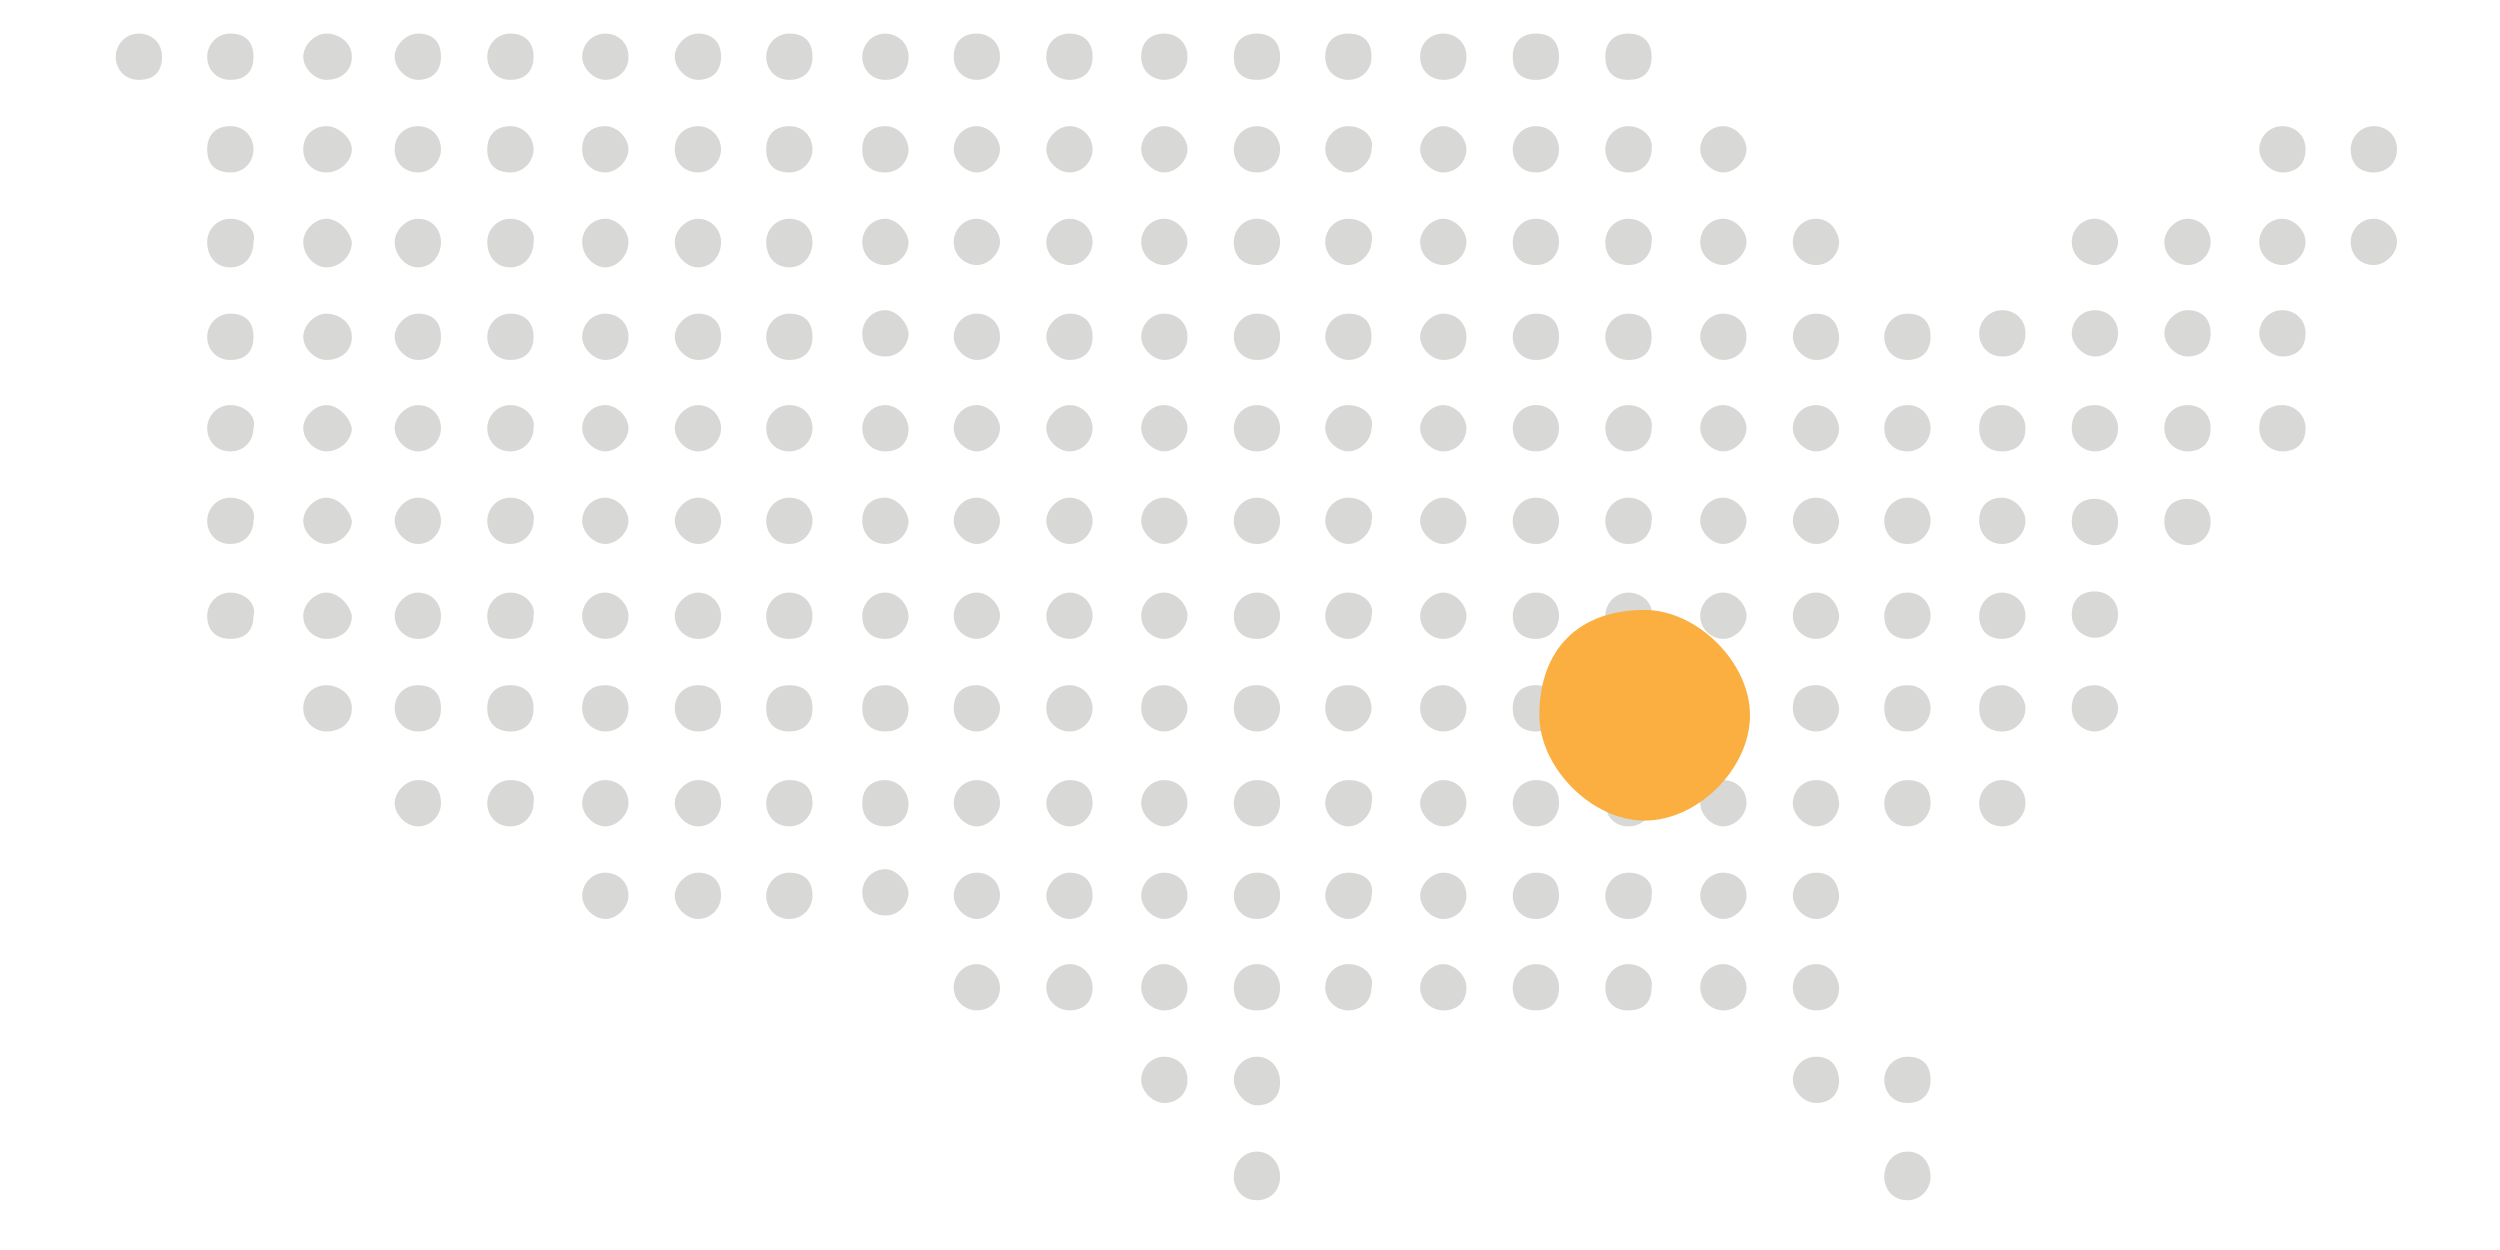
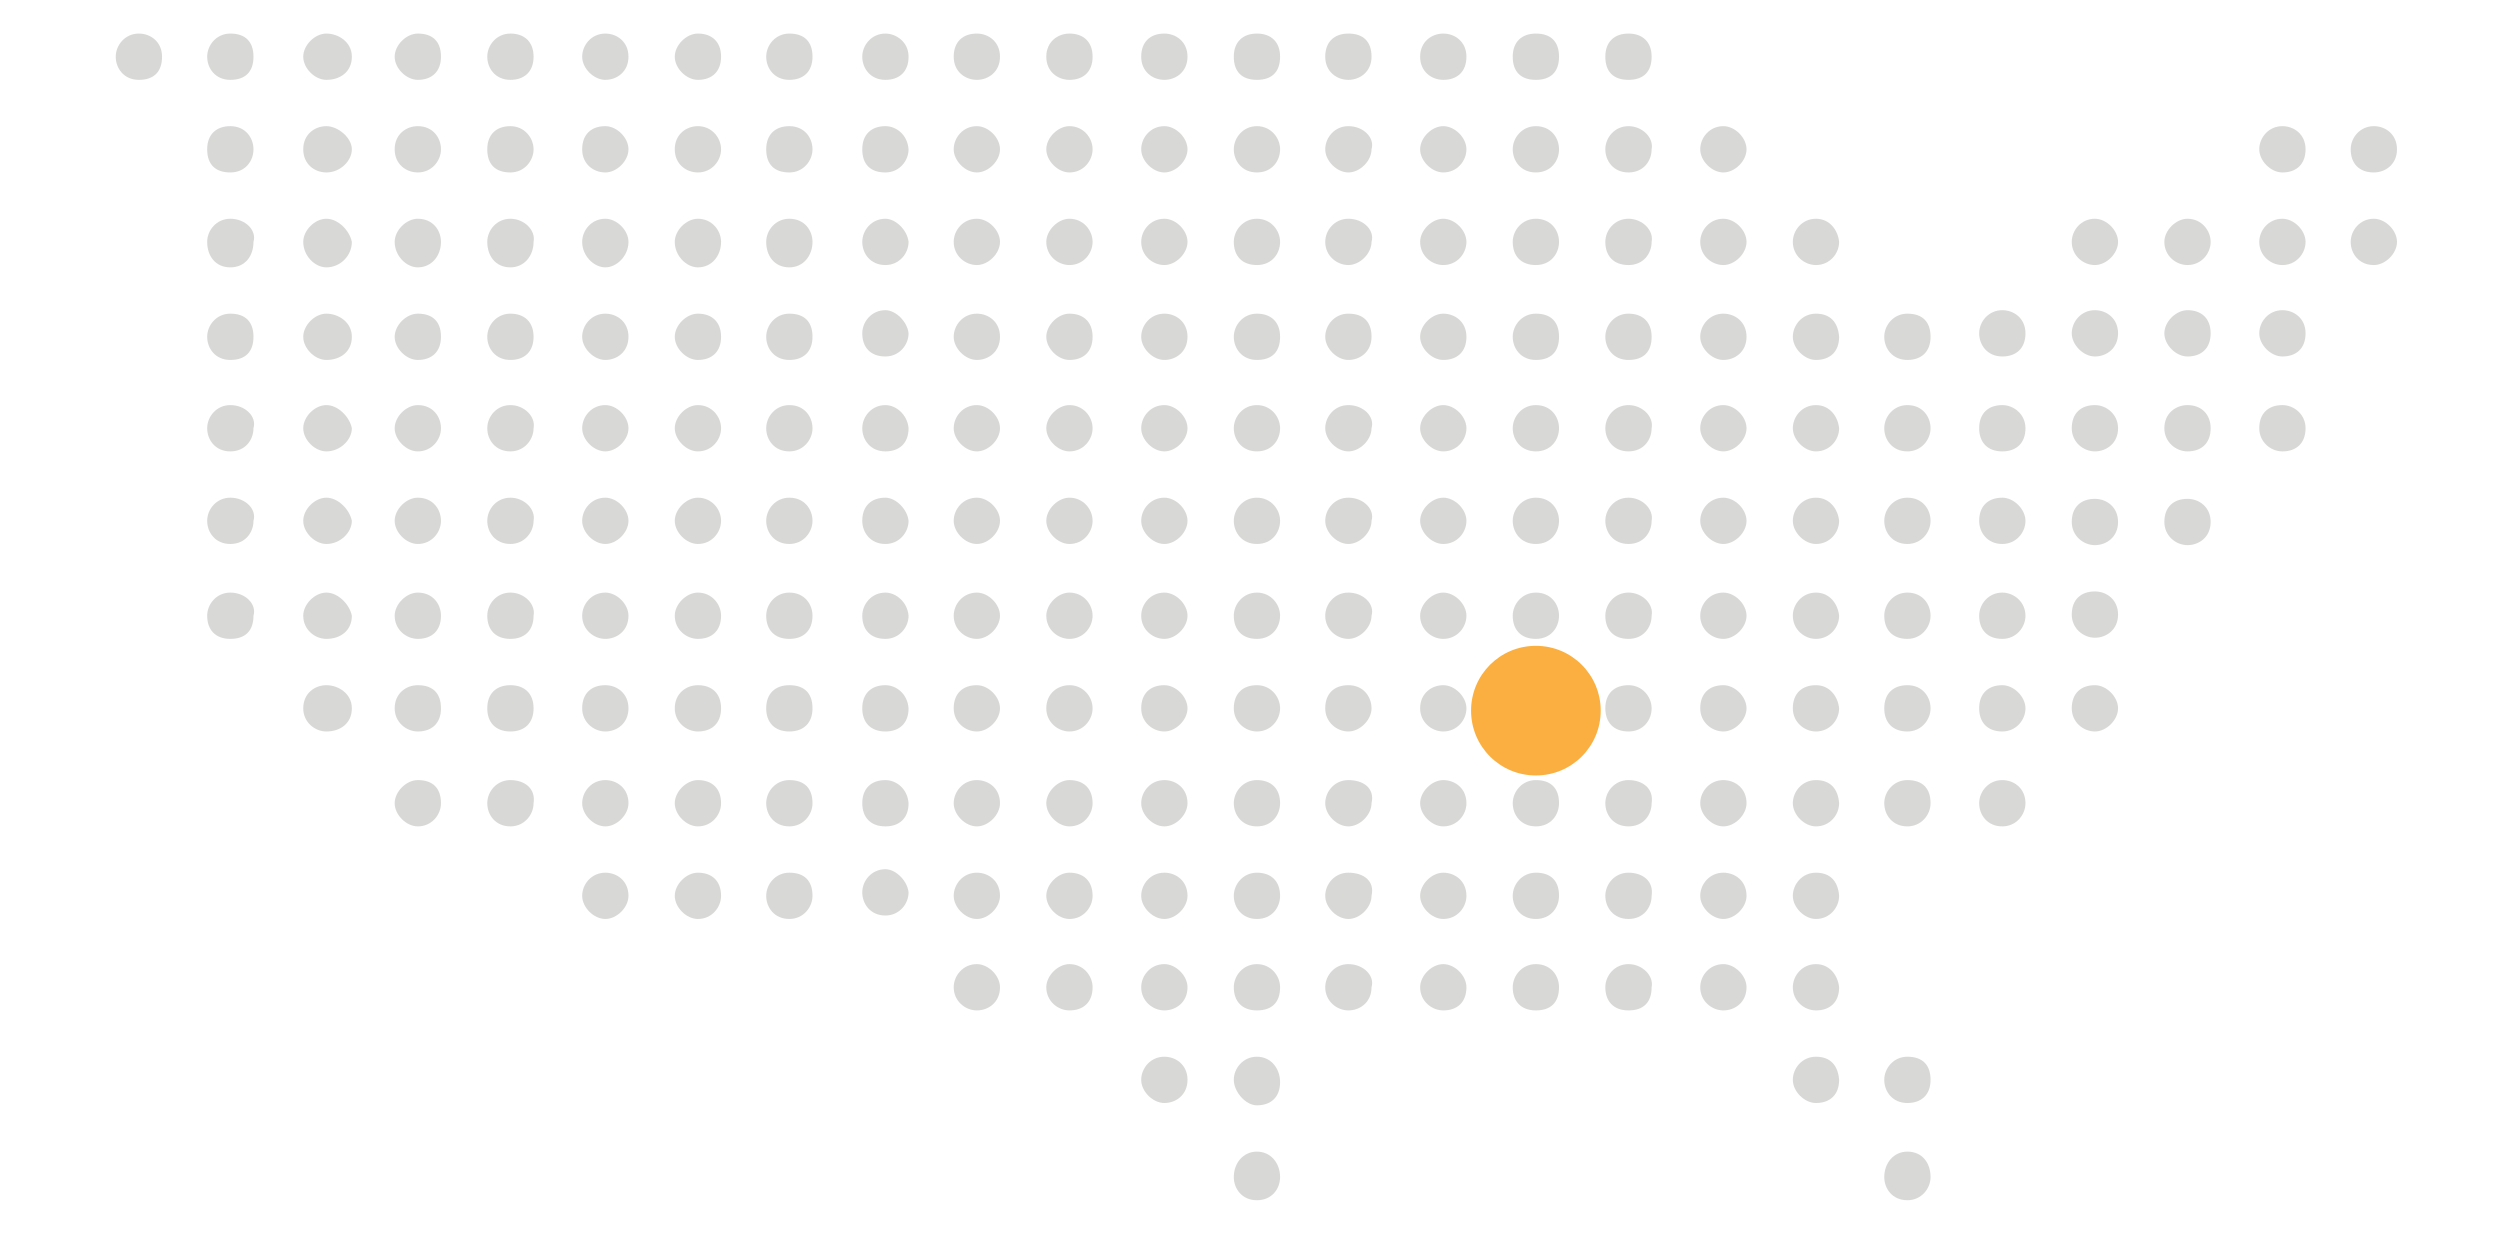
<svg xmlns="http://www.w3.org/2000/svg" version="1.1" id="Layer_1" x="0px" y="0px" viewBox="0 0 216 108" style="enable-background:new 0 0 216 108;" xml:space="preserve">
  <style type="text/css">
	.st0{fill:#D8D8D7;}
	.st1{fill:#FAAF40;}
</style>
  <path class="st0" d="M76.5,2.9c-1.2,0-2,1-2,2s0.7,2,2,2c1.2,0,2-0.7,2-2S77.4,2.9,76.5,2.9L76.5,2.9z" />
  <path class="st0" d="M12,2.9c-1.2,0-2,1-2,2s0.7,2,2,2s2-0.7,2-2S13,2.9,12,2.9L12,2.9z" />
  <path class="st0" d="M19.9,2.9c-1.2,0-2,1-2,2s0.7,2,2,2s2-0.7,2-2S21.2,2.9,19.9,2.9L19.9,2.9z" />
  <path class="st0" d="M28.2,2.9c-1,0-2,1-2,2s1,2,2,2c1.2,0,2.2-0.7,2.2-2S29.2,2.9,28.2,2.9L28.2,2.9z" />
  <path class="st0" d="M36.1,2.9c-1,0-2,1-2,2s1,2,2,2c1.2,0,2-0.7,2-2S37.4,2.9,36.1,2.9L36.1,2.9z" />
  <path class="st0" d="M44.1,2.9c-1.2,0-2,1-2,2s0.7,2,2,2c1.2,0,2-0.7,2-2S45.3,2.9,44.1,2.9L44.1,2.9z" />
  <path class="st0" d="M52.3,2.9c-1.2,0-2,1-2,2s1,2,2,2s2-0.7,2-2S53.3,2.9,52.3,2.9L52.3,2.9z" />
  <path class="st0" d="M60.3,2.9c-1,0-2,1-2,2s1,2,2,2c1.2,0,2-0.7,2-2S61.5,2.9,60.3,2.9L60.3,2.9z" />
  <path class="st0" d="M68.2,2.9c-1.2,0-2,1-2,2s0.7,2,2,2c1.2,0,2-0.7,2-2S69.5,2.9,68.2,2.9L68.2,2.9z" />
  <path class="st0" d="M84.4,2.9c-1.2,0-2,0.7-2,2s1,2,2,2s2-0.7,2-2S85.4,2.9,84.4,2.9L84.4,2.9z" />
  <path class="st0" d="M92.4,2.9c-1,0-2,0.7-2,2s1,2,2,2c1.2,0,2-0.7,2-2S93.6,2.9,92.4,2.9L92.4,2.9z" />
  <path class="st0" d="M100.6,2.9c-1.2,0-2,0.7-2,2s1,2,2,2s2-0.7,2-2S101.6,2.9,100.6,2.9L100.6,2.9z" />
  <path class="st0" d="M108.6,2.9c-1.2,0-2,0.7-2,2s0.7,2,2,2s2-0.7,2-2S109.8,2.9,108.6,2.9L108.6,2.9z" />
  <path class="st0" d="M116.5,2.9c-1.2,0-2,0.7-2,2s1,2,2,2s2-0.7,2-2S117.8,2.9,116.5,2.9L116.5,2.9z" />
  <path class="st0" d="M124.7,2.9c-1,0-2,0.7-2,2s1,2,2,2c1.2,0,2-0.7,2-2S125.7,2.9,124.7,2.9L124.7,2.9z" />
  <path class="st0" d="M132.7,2.9c-1.2,0-2,0.7-2,2s0.7,2,2,2s2-0.7,2-2S134,2.9,132.7,2.9L132.7,2.9z" />
  <path class="st0" d="M140.7,2.9c-1.2,0-2,0.7-2,2s0.7,2,2,2s2-0.7,2-2S141.9,2.9,140.7,2.9L140.7,2.9z" />
  <path class="st0" d="M205.1,10.9c-1.2,0-2,1-2,2c0,1.2,0.7,2,2,2c1,0,2-0.7,2-2S206.1,10.9,205.1,10.9L205.1,10.9z" />
  <path class="st0" d="M76.5,10.9c-1.2,0-2,0.7-2,2s0.7,2,2,2c1.2,0,2-1,2-2C78.4,11.6,77.4,10.9,76.5,10.9L76.5,10.9z" />
  <path class="st0" d="M197.2,10.9c-1.2,0-2,1-2,2s1,2,2,2c1.2,0,2-0.7,2-2S198.2,10.9,197.2,10.9L197.2,10.9z" />
  <path class="st0" d="M19.9,10.9c-1.2,0-2,0.7-2,2s0.7,2,2,2s2-1,2-2S21.2,10.9,19.9,10.9L19.9,10.9z" />
  <path class="st0" d="M28.2,10.9c-1,0-2,0.7-2,2s1,2,2,2c1.2,0,2.2-1,2.2-2S29.2,10.9,28.2,10.9L28.2,10.9z" />
  <path class="st0" d="M36.1,10.9c-1,0-2,0.7-2,2s1,2,2,2c1.2,0,2-1,2-2S37.4,10.9,36.1,10.9L36.1,10.9z" />
  <path class="st0" d="M44.1,10.9c-1.2,0-2,0.7-2,2s0.7,2,2,2c1.2,0,2-1,2-2S45.3,10.9,44.1,10.9L44.1,10.9z" />
  <path class="st0" d="M52.3,10.9c-1.2,0-2,0.7-2,2s1,2,2,2s2-1,2-2S53.3,10.9,52.3,10.9L52.3,10.9z" />
  <path class="st0" d="M60.3,10.9c-1,0-2,0.7-2,2s1,2,2,2c1.2,0,2-1,2-2S61.5,10.9,60.3,10.9L60.3,10.9z" />
  <path class="st0" d="M68.2,10.9c-1.2,0-2,0.7-2,2s0.7,2,2,2c1.2,0,2-1,2-2S69.5,10.9,68.2,10.9L68.2,10.9z" />
  <path class="st0" d="M84.4,10.9c-1.2,0-2,1-2,2s1,2,2,2s2-1,2-2S85.4,10.9,84.4,10.9L84.4,10.9z" />
  <path class="st0" d="M92.4,10.9c-1,0-2,1-2,2s1,2,2,2c1.2,0,2-1,2-2S93.6,10.9,92.4,10.9L92.4,10.9z" />
  <path class="st0" d="M100.6,10.9c-1.2,0-2,1-2,2s1,2,2,2s2-1,2-2S101.6,10.9,100.6,10.9L100.6,10.9z" />
  <path class="st0" d="M108.6,10.9c-1.2,0-2,1-2,2s0.7,2,2,2s2-1,2-2S109.8,10.9,108.6,10.9L108.6,10.9z" />
  <path class="st0" d="M116.5,10.9c-1.2,0-2,1-2,2s1,2,2,2s2-1,2-2C118.8,11.9,117.8,10.9,116.5,10.9L116.5,10.9z" />
  <path class="st0" d="M124.7,10.9c-1,0-2,1-2,2s1,2,2,2c1.2,0,2-1,2-2S125.7,10.9,124.7,10.9L124.7,10.9z" />
  <path class="st0" d="M132.7,10.9c-1.2,0-2,1-2,2s0.7,2,2,2s2-1,2-2S134,10.9,132.7,10.9L132.7,10.9z" />
  <path class="st0" d="M140.7,10.9c-1.2,0-2,1-2,2s0.7,2,2,2s2-1,2-2C142.9,11.9,141.9,10.9,140.7,10.9L140.7,10.9z" />
  <path class="st0" d="M148.9,10.9c-1.2,0-2,1-2,2s1,2,2,2s2-1,2-2S149.9,10.9,148.9,10.9L148.9,10.9z" />
  <path class="st0" d="M205.1,18.9c-1.2,0-2,1-2,2s0.7,2,2,2c1,0,2-1,2-2S206.1,18.9,205.1,18.9L205.1,18.9z" />
  <path class="st0" d="M76.5,18.9c-1.2,0-2,1-2,2s0.7,2,2,2c1.2,0,2-1,2-2C78.4,19.9,77.4,18.9,76.5,18.9L76.5,18.9z" />
  <path class="st0" d="M181,18.9c-1.2,0-2,1-2,2c0,1.2,1,2,2,2s2-1,2-2S182,18.9,181,18.9L181,18.9z" />
  <path class="st0" d="M189,18.9c-1,0-2,1-2,2c0,1.2,1,2,2,2c1.2,0,2-1,2-2S190.2,18.9,189,18.9L189,18.9z" />
  <path class="st0" d="M197.2,18.9c-1.2,0-2,1-2,2c0,1.2,1,2,2,2c1.2,0,2-1,2-2S198.2,18.9,197.2,18.9L197.2,18.9z" />
  <path class="st0" d="M19.9,18.9c-1.2,0-2,1-2,2c0,1.2,0.7,2.2,2,2.2s2-1,2-2.2C22.2,19.9,21.2,18.9,19.9,18.9L19.9,18.9z" />
  <path class="st0" d="M28.2,18.9c-1,0-2,1-2,2c0,1.2,1,2.2,2,2.2c1.2,0,2.2-1,2.2-2.2C30.2,19.9,29.2,18.9,28.2,18.9L28.2,18.9z" />
  <path class="st0" d="M36.1,18.9c-1,0-2,1-2,2c0,1.2,1,2.2,2,2.2c1.2,0,2-1,2-2.2C38.1,19.9,37.4,18.9,36.1,18.9L36.1,18.9z" />
  <path class="st0" d="M44.1,18.9c-1.2,0-2,1-2,2c0,1.2,0.7,2.2,2,2.2c1.2,0,2-1,2-2.2C46.3,19.9,45.3,18.9,44.1,18.9L44.1,18.9z" />
  <path class="st0" d="M52.3,18.9c-1.2,0-2,1-2,2c0,1.2,1,2.2,2,2.2s2-1,2-2.2C54.3,19.9,53.3,18.9,52.3,18.9L52.3,18.9z" />
  <path class="st0" d="M60.3,18.9c-1,0-2,1-2,2c0,1.2,1,2.2,2,2.2c1.2,0,2-1,2-2.2C62.3,19.9,61.5,18.9,60.3,18.9L60.3,18.9z" />
  <path class="st0" d="M68.2,18.9c-1.2,0-2,1-2,2c0,1.2,0.7,2.2,2,2.2c1.2,0,2-1,2-2.2C70.2,19.9,69.5,18.9,68.2,18.9L68.2,18.9z" />
  <path class="st0" d="M84.4,18.9c-1.2,0-2,1-2,2c0,1.2,1,2,2,2s2-1,2-2S85.4,18.9,84.4,18.9L84.4,18.9z" />
  <path class="st0" d="M92.4,18.9c-1,0-2,1-2,2c0,1.2,1,2,2,2c1.2,0,2-1,2-2S93.6,18.9,92.4,18.9L92.4,18.9z" />
  <path class="st0" d="M100.6,18.9c-1.2,0-2,1-2,2c0,1.2,1,2,2,2s2-1,2-2S101.6,18.9,100.6,18.9L100.6,18.9z" />
  <path class="st0" d="M108.6,18.9c-1.2,0-2,1-2,2c0,1.2,0.7,2,2,2s2-1,2-2S109.8,18.9,108.6,18.9L108.6,18.9z" />
  <path class="st0" d="M116.5,18.9c-1.2,0-2,1-2,2c0,1.2,1,2,2,2s2-1,2-2C118.8,19.9,117.8,18.9,116.5,18.9L116.5,18.9z" />
  <path class="st0" d="M124.7,18.9c-1,0-2,1-2,2c0,1.2,1,2,2,2c1.2,0,2-1,2-2S125.7,18.9,124.7,18.9L124.7,18.9z" />
  <path class="st0" d="M132.7,18.9c-1.2,0-2,1-2,2c0,1.2,0.7,2,2,2s2-1,2-2S134,18.9,132.7,18.9L132.7,18.9z" />
  <path class="st0" d="M140.7,18.9c-1.2,0-2,1-2,2c0,1.2,0.7,2,2,2s2-1,2-2C142.9,19.9,141.9,18.9,140.7,18.9L140.7,18.9z" />
  <path class="st0" d="M148.9,18.9c-1.2,0-2,1-2,2c0,1.2,1,2,2,2s2-1,2-2S149.9,18.9,148.9,18.9L148.9,18.9z" />
  <path class="st0" d="M156.9,18.9c-1.2,0-2,1-2,2c0,1.2,1,2,2,2c1.2,0,2-1,2-2C158.8,19.9,158.1,18.9,156.9,18.9L156.9,18.9z" />
  <path class="st0" d="M76.5,26.8c-1.2,0-2,1-2,2c0,1.2,0.7,2,2,2c1.2,0,2-1,2-2C78.4,27.8,77.4,26.8,76.5,26.8L76.5,26.8z" />
  <path class="st0" d="M173,26.8c-1.2,0-2,1-2,2s0.7,2,2,2c1.2,0,2-0.7,2-2S174,26.8,173,26.8L173,26.8z" />
  <path class="st0" d="M181,26.8c-1.2,0-2,1-2,2s1,2,2,2s2-0.7,2-2S182,26.8,181,26.8L181,26.8z" />
  <path class="st0" d="M189,26.8c-1,0-2,1-2,2s1,2,2,2c1.2,0,2-0.7,2-2S190.2,26.8,189,26.8L189,26.8z" />
  <path class="st0" d="M197.2,26.8c-1.2,0-2,1-2,2s1,2,2,2c1.2,0,2-0.7,2-2S198.2,26.8,197.2,26.8L197.2,26.8z" />
  <path class="st0" d="M19.9,27.1c-1.2,0-2,1-2,2s0.7,2,2,2s2-0.7,2-2C21.9,27.8,21.2,27.1,19.9,27.1L19.9,27.1z" />
  <path class="st0" d="M28.2,27.1c-1,0-2,1-2,2s1,2,2,2c1.2,0,2.2-0.7,2.2-2C30.4,27.8,29.2,27.1,28.2,27.1L28.2,27.1z" />
  <path class="st0" d="M36.1,27.1c-1,0-2,1-2,2s1,2,2,2c1.2,0,2-0.7,2-2C38.1,27.8,37.4,27.1,36.1,27.1L36.1,27.1z" />
  <path class="st0" d="M44.1,27.1c-1.2,0-2,1-2,2s0.7,2,2,2c1.2,0,2-0.7,2-2C46.1,27.8,45.3,27.1,44.1,27.1L44.1,27.1z" />
  <path class="st0" d="M52.3,27.1c-1.2,0-2,1-2,2s1,2,2,2s2-0.7,2-2C54.3,27.8,53.3,27.1,52.3,27.1L52.3,27.1z" />
  <path class="st0" d="M60.3,27.1c-1,0-2,1-2,2s1,2,2,2c1.2,0,2-0.7,2-2C62.3,27.8,61.5,27.1,60.3,27.1L60.3,27.1z" />
  <path class="st0" d="M68.2,27.1c-1.2,0-2,1-2,2s0.7,2,2,2c1.2,0,2-0.7,2-2C70.2,27.8,69.5,27.1,68.2,27.1L68.2,27.1z" />
  <path class="st0" d="M84.4,27.1c-1.2,0-2,1-2,2s1,2,2,2s2-0.7,2-2C86.4,27.8,85.4,27.1,84.4,27.1L84.4,27.1z" />
  <path class="st0" d="M92.4,27.1c-1,0-2,1-2,2s1,2,2,2c1.2,0,2-0.7,2-2C94.4,27.8,93.6,27.1,92.4,27.1L92.4,27.1z" />
  <path class="st0" d="M100.6,27.1c-1.2,0-2,1-2,2s1,2,2,2s2-0.7,2-2C102.6,27.8,101.6,27.1,100.6,27.1L100.6,27.1z" />
  <path class="st0" d="M108.6,27.1c-1.2,0-2,1-2,2s0.7,2,2,2s2-0.7,2-2C110.6,27.8,109.8,27.1,108.6,27.1L108.6,27.1z" />
  <path class="st0" d="M116.5,27.1c-1.2,0-2,1-2,2s1,2,2,2s2-0.7,2-2C118.5,27.8,117.8,27.1,116.5,27.1L116.5,27.1z" />
  <path class="st0" d="M124.7,27.1c-1,0-2,1-2,2s1,2,2,2c1.2,0,2-0.7,2-2C126.7,27.8,125.7,27.1,124.7,27.1L124.7,27.1z" />
  <path class="st0" d="M132.7,27.1c-1.2,0-2,1-2,2s0.7,2,2,2s2-0.7,2-2C134.7,27.8,134,27.1,132.7,27.1L132.7,27.1z" />
  <path class="st0" d="M140.7,27.1c-1.2,0-2,1-2,2s0.7,2,2,2s2-0.7,2-2C142.7,27.8,141.9,27.1,140.7,27.1L140.7,27.1z" />
  <path class="st0" d="M148.9,27.1c-1.2,0-2,1-2,2s1,2,2,2s2-0.7,2-2C150.9,27.8,149.9,27.1,148.9,27.1L148.9,27.1z" />
  <path class="st0" d="M156.9,27.1c-1.2,0-2,1-2,2s1,2,2,2c1.2,0,2-0.7,2-2C158.8,27.8,158.1,27.1,156.9,27.1L156.9,27.1z" />
  <path class="st0" d="M164.8,27.1c-1.2,0-2,1-2,2s0.7,2,2,2c1.2,0,2-0.7,2-2C166.8,27.8,166.1,27.1,164.8,27.1L164.8,27.1z" />
  <path class="st0" d="M76.5,35c-1.2,0-2,1-2,2s0.7,2,2,2c1.2,0,2-0.7,2-2C78.4,35.8,77.4,35,76.5,35L76.5,35z" />
  <path class="st0" d="M19.9,35c-1.2,0-2,1-2,2s0.7,2,2,2s2-1,2-2C22.2,36,21.2,35,19.9,35L19.9,35z" />
  <path class="st0" d="M28.2,35c-1,0-2,1-2,2s1,2,2,2c1.2,0,2.2-1,2.2-2C30.2,36,29.2,35,28.2,35L28.2,35z" />
  <path class="st0" d="M36.1,35c-1,0-2,1-2,2s1,2,2,2c1.2,0,2-1,2-2S37.4,35,36.1,35L36.1,35z" />
  <path class="st0" d="M44.1,35c-1.2,0-2,1-2,2s0.7,2,2,2c1.2,0,2-1,2-2C46.3,36,45.3,35,44.1,35L44.1,35z" />
  <path class="st0" d="M52.3,35c-1.2,0-2,1-2,2s1,2,2,2s2-1,2-2S53.3,35,52.3,35L52.3,35z" />
  <path class="st0" d="M60.3,35c-1,0-2,1-2,2s1,2,2,2c1.2,0,2-1,2-2S61.5,35,60.3,35L60.3,35z" />
  <path class="st0" d="M68.2,35c-1.2,0-2,1-2,2s0.7,2,2,2c1.2,0,2-1,2-2S69.5,35,68.2,35L68.2,35z" />
  <path class="st0" d="M84.4,35c-1.2,0-2,1-2,2s1,2,2,2s2-1,2-2S85.4,35,84.4,35L84.4,35z" />
  <path class="st0" d="M92.4,35c-1,0-2,1-2,2s1,2,2,2c1.2,0,2-1,2-2S93.6,35,92.4,35L92.4,35z" />
  <path class="st0" d="M100.6,35c-1.2,0-2,1-2,2s1,2,2,2s2-1,2-2S101.6,35,100.6,35L100.6,35z" />
  <path class="st0" d="M108.6,35c-1.2,0-2,1-2,2s0.7,2,2,2s2-1,2-2S109.8,35,108.6,35L108.6,35z" />
  <path class="st0" d="M116.5,35c-1.2,0-2,1-2,2s1,2,2,2s2-1,2-2C118.8,36,117.8,35,116.5,35L116.5,35z" />
  <path class="st0" d="M124.7,35c-1,0-2,1-2,2s1,2,2,2c1.2,0,2-1,2-2S125.7,35,124.7,35L124.7,35z" />
  <path class="st0" d="M132.7,35c-1.2,0-2,1-2,2s0.7,2,2,2s2-1,2-2S134,35,132.7,35L132.7,35z" />
  <path class="st0" d="M140.7,35c-1.2,0-2,1-2,2s0.7,2,2,2s2-1,2-2C142.9,36,141.9,35,140.7,35L140.7,35z" />
  <path class="st0" d="M148.9,35c-1.2,0-2,1-2,2s1,2,2,2s2-1,2-2S149.9,35,148.9,35L148.9,35z" />
  <path class="st0" d="M156.9,35c-1.2,0-2,1-2,2s1,2,2,2c1.2,0,2-1,2-2C158.8,36,158.1,35,156.9,35L156.9,35z" />
  <path class="st0" d="M164.8,35c-1.2,0-2,1-2,2s0.7,2,2,2c1.2,0,2-1,2-2S166.1,35,164.8,35L164.8,35z" />
  <path class="st0" d="M173,35c-1.2,0-2,0.7-2,2c0,1.2,0.7,2,2,2c1.2,0,2-0.7,2-2C175,35.8,174,35,173,35L173,35z" />
  <path class="st0" d="M181,35c-1.2,0-2,0.7-2,2c0,1.2,1,2,2,2s2-0.7,2-2C183,35.8,182,35,181,35L181,35z" />
  <path class="st0" d="M181,43.1c-1.2,0-2,0.7-2,2c0,1.2,1,2,2,2s2-0.7,2-2S182,43.1,181,43.1L181,43.1z" />
  <path class="st0" d="M189,43.1c-1.2,0-2,0.7-2,2c0,1.2,1,2,2,2s2-0.7,2-2S190,43.1,189,43.1L189,43.1z" />
  <path class="st0" d="M181,51.1c-1.2,0-2,0.7-2,2c0,1.2,1,2,2,2s2-0.7,2-2S182,51.1,181,51.1L181,51.1z" />
  <path class="st0" d="M189,35c-1,0-2,0.7-2,2c0,1.2,1,2,2,2c1.2,0,2-0.7,2-2C191,35.8,190.2,35,189,35L189,35z" />
  <path class="st0" d="M197.2,35c-1.2,0-2,0.7-2,2c0,1.2,1,2,2,2c1.2,0,2-0.7,2-2C199.2,35.8,198.2,35,197.2,35L197.2,35z" />
  <path class="st0" d="M76.5,43c-1.2,0-2,0.7-2,2c0,1,0.7,2,2,2c1.2,0,2-1,2-2C78.4,44,77.4,43,76.5,43L76.5,43z" />
  <path class="st0" d="M173,43c-1.2,0-2,0.7-2,2c0,1,0.7,2,2,2c1.2,0,2-1,2-2S174,43,173,43L173,43z" />
  <path class="st0" d="M19.9,43c-1.2,0-2,1-2,2s0.7,2,2,2s2-1,2-2C22.2,44,21.2,43,19.9,43L19.9,43z" />
  <path class="st0" d="M28.2,43c-1,0-2,1-2,2s1,2,2,2c1.2,0,2.2-1,2.2-2C30.2,44,29.2,43,28.2,43L28.2,43z" />
  <path class="st0" d="M36.1,43c-1,0-2,1-2,2s1,2,2,2c1.2,0,2-1,2-2S37.4,43,36.1,43L36.1,43z" />
  <path class="st0" d="M44.1,43c-1.2,0-2,1-2,2s0.7,2,2,2c1.2,0,2-1,2-2C46.3,44,45.3,43,44.1,43L44.1,43z" />
  <path class="st0" d="M52.3,43c-1.2,0-2,1-2,2s1,2,2,2s2-1,2-2S53.3,43,52.3,43L52.3,43z" />
  <path class="st0" d="M60.3,43c-1,0-2,1-2,2s1,2,2,2c1.2,0,2-1,2-2S61.5,43,60.3,43L60.3,43z" />
  <path class="st0" d="M68.2,43c-1.2,0-2,1-2,2s0.7,2,2,2c1.2,0,2-1,2-2S69.5,43,68.2,43L68.2,43z" />
  <path class="st0" d="M84.4,43c-1.2,0-2,1-2,2s1,2,2,2s2-1,2-2S85.4,43,84.4,43L84.4,43z" />
  <path class="st0" d="M92.4,43c-1,0-2,1-2,2s1,2,2,2c1.2,0,2-1,2-2S93.6,43,92.4,43L92.4,43z" />
  <path class="st0" d="M100.6,43c-1.2,0-2,1-2,2s1,2,2,2s2-1,2-2S101.6,43,100.6,43L100.6,43z" />
  <path class="st0" d="M108.6,43c-1.2,0-2,1-2,2s0.7,2,2,2s2-1,2-2S109.8,43,108.6,43L108.6,43z" />
  <path class="st0" d="M116.5,43c-1.2,0-2,1-2,2s1,2,2,2s2-1,2-2C118.8,44,117.8,43,116.5,43L116.5,43z" />
  <path class="st0" d="M124.7,43c-1,0-2,1-2,2s1,2,2,2c1.2,0,2-1,2-2S125.7,43,124.7,43L124.7,43z" />
  <path class="st0" d="M132.7,43c-1.2,0-2,1-2,2s0.7,2,2,2s2-1,2-2S134,43,132.7,43L132.7,43z" />
  <path class="st0" d="M140.7,43c-1.2,0-2,1-2,2s0.7,2,2,2s2-1,2-2C142.9,44,141.9,43,140.7,43L140.7,43z" />
  <path class="st0" d="M148.9,43c-1.2,0-2,1-2,2s1,2,2,2s2-1,2-2S149.9,43,148.9,43L148.9,43z" />
  <path class="st0" d="M156.9,43c-1.2,0-2,1-2,2s1,2,2,2c1.2,0,2-1,2-2C158.8,44,158.1,43,156.9,43L156.9,43z" />
  <path class="st0" d="M164.8,43c-1.2,0-2,1-2,2s0.7,2,2,2c1.2,0,2-1,2-2S166.1,43,164.8,43L164.8,43z" />
  <path class="st0" d="M76.5,51.2c-1.2,0-2,1-2,2c0,1.2,0.7,2,2,2c1.2,0,2-1,2-2C78.4,52,77.4,51.2,76.5,51.2L76.5,51.2z" />
  <path class="st0" d="M173,51.2c-1.2,0-2,1-2,2c0,1.2,0.7,2,2,2c1.2,0,2-1,2-2C175,52,174,51.2,173,51.2L173,51.2z" />
  <path class="st0" d="M19.9,51.2c-1.2,0-2,1-2,2c0,1.2,0.7,2,2,2s2-0.7,2-2C22.2,52.2,21.2,51.2,19.9,51.2L19.9,51.2z" />
  <path class="st0" d="M28.2,51.2c-1,0-2,1-2,2c0,1.2,1,2,2,2c1.2,0,2.2-0.7,2.2-2C30.2,52.2,29.2,51.2,28.2,51.2L28.2,51.2z" />
  <path class="st0" d="M36.1,51.2c-1,0-2,1-2,2c0,1.2,1,2,2,2c1.2,0,2-0.7,2-2C38.1,52.2,37.4,51.2,36.1,51.2L36.1,51.2z" />
  <path class="st0" d="M44.1,51.2c-1.2,0-2,1-2,2c0,1.2,0.7,2,2,2c1.2,0,2-0.7,2-2C46.3,52.2,45.3,51.2,44.1,51.2L44.1,51.2z" />
  <path class="st0" d="M52.3,51.2c-1.2,0-2,1-2,2c0,1.2,1,2,2,2s2-0.7,2-2C54.3,52.2,53.3,51.2,52.3,51.2L52.3,51.2z" />
  <path class="st0" d="M60.3,51.2c-1,0-2,1-2,2c0,1.2,1,2,2,2c1.2,0,2-0.7,2-2C62.3,52.2,61.5,51.2,60.3,51.2L60.3,51.2z" />
  <path class="st0" d="M68.2,51.2c-1.2,0-2,1-2,2c0,1.2,0.7,2,2,2c1.2,0,2-0.7,2-2C70.2,52.2,69.5,51.2,68.2,51.2L68.2,51.2z" />
  <path class="st0" d="M84.4,51.2c-1.2,0-2,1-2,2c0,1.2,1,2,2,2s2-1,2-2S85.4,51.2,84.4,51.2L84.4,51.2z" />
  <path class="st0" d="M92.4,51.2c-1,0-2,1-2,2c0,1.2,1,2,2,2c1.2,0,2-1,2-2S93.6,51.2,92.4,51.2L92.4,51.2z" />
  <path class="st0" d="M100.6,51.2c-1.2,0-2,1-2,2c0,1.2,1,2,2,2s2-1,2-2S101.6,51.2,100.6,51.2L100.6,51.2z" />
  <path class="st0" d="M108.6,51.2c-1.2,0-2,1-2,2c0,1.2,0.7,2,2,2s2-1,2-2S109.8,51.2,108.6,51.2L108.6,51.2z" />
  <path class="st0" d="M116.5,51.2c-1.2,0-2,1-2,2c0,1.2,1,2,2,2s2-1,2-2C118.8,52.2,117.8,51.2,116.5,51.2L116.5,51.2z" />
  <path class="st0" d="M124.7,51.2c-1,0-2,1-2,2c0,1.2,1,2,2,2c1.2,0,2-1,2-2S125.7,51.2,124.7,51.2L124.7,51.2z" />
  <path class="st0" d="M132.7,51.2c-1.2,0-2,1-2,2c0,1.2,0.7,2,2,2s2-1,2-2S134,51.2,132.7,51.2L132.7,51.2z" />
  <path class="st0" d="M140.7,51.2c-1.2,0-2,1-2,2c0,1.2,0.7,2,2,2s2-1,2-2C142.9,52.2,141.9,51.2,140.7,51.2L140.7,51.2z" />
  <path class="st0" d="M148.9,51.2c-1.2,0-2,1-2,2c0,1.2,1,2,2,2s2-1,2-2S149.9,51.2,148.9,51.2L148.9,51.2z" />
  <path class="st0" d="M156.9,51.2c-1.2,0-2,1-2,2c0,1.2,1,2,2,2c1.2,0,2-1,2-2C158.8,52.2,158.1,51.2,156.9,51.2L156.9,51.2z" />
  <path class="st0" d="M164.8,51.2c-1.2,0-2,1-2,2c0,1.2,0.7,2,2,2c1.2,0,2-1,2-2S166.1,51.2,164.8,51.2L164.8,51.2z" />
  <path class="st0" d="M76.5,59.2c-1.2,0-2,0.7-2,2c0,1.2,0.7,2,2,2c1.2,0,2-0.7,2-2C78.4,59.9,77.4,59.2,76.5,59.2L76.5,59.2z" />
  <path class="st0" d="M173,59.2c-1.2,0-2,0.7-2,2c0,1.2,0.7,2,2,2c1.2,0,2-1,2-2S174,59.2,173,59.2L173,59.2z" />
  <path class="st0" d="M181,59.2c-1.2,0-2,0.7-2,2c0,1.2,1,2,2,2s2-1,2-2S182,59.2,181,59.2L181,59.2z" />
  <path class="st0" d="M28.2,59.2c-1,0-2,0.7-2,2c0,1.2,1,2,2,2c1.2,0,2.2-0.7,2.2-2C30.4,59.9,29.2,59.2,28.2,59.2L28.2,59.2z" />
  <path class="st0" d="M36.1,59.2c-1,0-2,0.7-2,2c0,1.2,1,2,2,2c1.2,0,2-0.7,2-2S37.4,59.2,36.1,59.2L36.1,59.2z" />
  <path class="st0" d="M44.1,59.2c-1.2,0-2,0.7-2,2c0,1.2,0.7,2,2,2c1.2,0,2-0.7,2-2S45.3,59.2,44.1,59.2L44.1,59.2z" />
  <path class="st0" d="M52.3,59.2c-1.2,0-2,0.7-2,2c0,1.2,1,2,2,2s2-0.7,2-2S53.3,59.2,52.3,59.2L52.3,59.2z" />
  <path class="st0" d="M60.3,59.2c-1,0-2,0.7-2,2c0,1.2,1,2,2,2c1.2,0,2-0.7,2-2S61.5,59.2,60.3,59.2L60.3,59.2z" />
  <path class="st0" d="M68.2,59.2c-1.2,0-2,0.7-2,2c0,1.2,0.7,2,2,2c1.2,0,2-0.7,2-2S69.5,59.2,68.2,59.2L68.2,59.2z" />
  <path class="st0" d="M84.4,59.2c-1.2,0-2,0.7-2,2c0,1.2,1,2,2,2s2-1,2-2S85.4,59.2,84.4,59.2L84.4,59.2z" />
  <path class="st0" d="M92.4,59.2c-1,0-2,0.7-2,2c0,1.2,1,2,2,2c1.2,0,2-1,2-2S93.6,59.2,92.4,59.2L92.4,59.2z" />
  <path class="st0" d="M100.6,59.2c-1.2,0-2,0.7-2,2c0,1.2,1,2,2,2s2-1,2-2S101.6,59.2,100.6,59.2L100.6,59.2z" />
  <path class="st0" d="M108.6,59.2c-1.2,0-2,0.7-2,2c0,1.2,1,2,2,2c1.2,0,2-1,2-2S109.8,59.2,108.6,59.2L108.6,59.2z" />
  <path class="st0" d="M116.5,59.2c-1.2,0-2,0.7-2,2c0,1.2,1,2,2,2s2-1,2-2S117.8,59.2,116.5,59.2L116.5,59.2z" />
  <path class="st0" d="M124.7,59.2c-1,0-2,0.7-2,2c0,1.2,1,2,2,2c1.2,0,2-1,2-2S125.7,59.2,124.7,59.2L124.7,59.2z" />
  <path class="st0" d="M132.7,59.2c-1.2,0-2,0.7-2,2c0,1.2,0.7,2,2,2s2-1,2-2S134,59.2,132.7,59.2L132.7,59.2z" />
  <path class="st0" d="M140.7,59.2c-1.2,0-2,0.7-2,2c0,1.2,0.7,2,2,2s2-1,2-2S141.9,59.2,140.7,59.2L140.7,59.2z" />
  <path class="st0" d="M148.9,59.2c-1.2,0-2,0.7-2,2c0,1.2,1,2,2,2s2-1,2-2S149.9,59.2,148.9,59.2L148.9,59.2z" />
  <path class="st0" d="M156.9,59.2c-1.2,0-2,0.7-2,2c0,1.2,1,2,2,2c1.2,0,2-1,2-2C158.8,60.2,158.1,59.2,156.9,59.2L156.9,59.2z" />
  <path class="st0" d="M164.8,59.2c-1.2,0-2,0.7-2,2c0,1.2,0.7,2,2,2c1.2,0,2-1,2-2S166.1,59.2,164.8,59.2L164.8,59.2z" />
  <path class="st0" d="M76.5,67.4c-1.2,0-2,0.7-2,2c0,1.2,0.7,2,2,2c1.2,0,2-0.7,2-2C78.4,68.1,77.4,67.4,76.5,67.4L76.5,67.4z" />
  <path class="st0" d="M173,67.4c-1.2,0-2,1-2,2s0.7,2,2,2c1.2,0,2-1,2-2C175,68.1,174,67.4,173,67.4L173,67.4z" />
  <path class="st0" d="M36.1,67.4c-1,0-2,1-2,2s1,2,2,2c1.2,0,2-1,2-2C38.1,68.1,37.4,67.4,36.1,67.4L36.1,67.4z" />
  <path class="st0" d="M44.1,67.4c-1.2,0-2,1-2,2s0.7,2,2,2c1.2,0,2-1,2-2C46.3,68.1,45.3,67.4,44.1,67.4L44.1,67.4z" />
  <path class="st0" d="M52.3,67.4c-1.2,0-2,1-2,2s1,2,2,2s2-1,2-2C54.3,68.1,53.3,67.4,52.3,67.4L52.3,67.4z" />
  <path class="st0" d="M60.3,67.4c-1,0-2,1-2,2s1,2,2,2c1.2,0,2-1,2-2C62.3,68.1,61.5,67.4,60.3,67.4L60.3,67.4z" />
  <path class="st0" d="M68.2,67.4c-1.2,0-2,1-2,2s0.7,2,2,2c1.2,0,2-1,2-2C70.2,68.1,69.5,67.4,68.2,67.4L68.2,67.4z" />
  <path class="st0" d="M84.4,67.4c-1.2,0-2,1-2,2s1,2,2,2s2-1,2-2C86.4,68.1,85.4,67.4,84.4,67.4L84.4,67.4z" />
  <path class="st0" d="M92.4,67.4c-1,0-2,1-2,2s1,2,2,2c1.2,0,2-1,2-2C94.4,68.1,93.6,67.4,92.4,67.4L92.4,67.4z" />
  <path class="st0" d="M100.6,67.4c-1.2,0-2,1-2,2s1,2,2,2s2-1,2-2C102.6,68.1,101.6,67.4,100.6,67.4L100.6,67.4z" />
  <path class="st0" d="M108.6,67.4c-1.2,0-2,1-2,2s0.7,2,2,2s2-1,2-2C110.6,68.1,109.8,67.4,108.6,67.4L108.6,67.4z" />
  <path class="st0" d="M116.5,67.4c-1.2,0-2,1-2,2s1,2,2,2s2-1,2-2C118.8,68.1,117.8,67.4,116.5,67.4L116.5,67.4z" />
  <path class="st0" d="M124.7,67.4c-1,0-2,1-2,2s1,2,2,2c1.2,0,2-1,2-2C126.7,68.1,125.7,67.4,124.7,67.4L124.7,67.4z" />
  <path class="st0" d="M132.7,67.4c-1.2,0-2,1-2,2s0.7,2,2,2s2-1,2-2C134.7,68.1,134,67.4,132.7,67.4L132.7,67.4z" />
  <path class="st0" d="M140.7,67.4c-1.2,0-2,1-2,2s0.7,2,2,2s2-1,2-2C142.9,68.1,141.9,67.4,140.7,67.4L140.7,67.4z" />
  <path class="st0" d="M148.9,67.4c-1.2,0-2,1-2,2s1,2,2,2s2-1,2-2C150.9,68.1,149.9,67.4,148.9,67.4L148.9,67.4z" />
  <path class="st0" d="M156.9,67.4c-1.2,0-2,1-2,2s1,2,2,2c1.2,0,2-1,2-2C158.8,68.1,158.1,67.4,156.9,67.4L156.9,67.4z" />
  <path class="st0" d="M164.8,67.4c-1.2,0-2,1-2,2s0.7,2,2,2c1.2,0,2-1,2-2C166.8,68.1,166.1,67.4,164.8,67.4L164.8,67.4z" />
  <path class="st0" d="M76.5,75.1c-1.2,0-2,1-2,2s0.7,2,2,2c1.2,0,2-1,2-2C78.4,76.1,77.4,75.1,76.5,75.1L76.5,75.1z" />
  <path class="st0" d="M52.3,75.4c-1.2,0-2,1-2,2s1,2,2,2s2-1,2-2C54.3,76.1,53.3,75.4,52.3,75.4L52.3,75.4z" />
  <path class="st0" d="M60.3,75.4c-1,0-2,1-2,2s1,2,2,2c1.2,0,2-1,2-2C62.3,76.1,61.5,75.4,60.3,75.4L60.3,75.4z" />
  <path class="st0" d="M68.2,75.4c-1.2,0-2,1-2,2s0.7,2,2,2c1.2,0,2-1,2-2C70.2,76.1,69.5,75.4,68.2,75.4L68.2,75.4z" />
  <path class="st0" d="M84.4,75.4c-1.2,0-2,1-2,2s1,2,2,2s2-1,2-2C86.4,76.1,85.4,75.4,84.4,75.4L84.4,75.4z" />
  <path class="st0" d="M92.4,75.4c-1,0-2,1-2,2s1,2,2,2c1.2,0,2-1,2-2C94.4,76.1,93.6,75.4,92.4,75.4L92.4,75.4z" />
  <path class="st0" d="M100.6,75.4c-1.2,0-2,1-2,2s1,2,2,2s2-1,2-2C102.6,76.1,101.6,75.4,100.6,75.4L100.6,75.4z" />
  <path class="st0" d="M108.6,75.4c-1.2,0-2,1-2,2s0.7,2,2,2s2-1,2-2C110.6,76.1,109.8,75.4,108.6,75.4L108.6,75.4z" />
  <path class="st0" d="M116.5,75.4c-1.2,0-2,1-2,2s1,2,2,2s2-1,2-2C118.8,76.1,117.8,75.4,116.5,75.4L116.5,75.4z" />
  <path class="st0" d="M124.7,75.4c-1,0-2,1-2,2s1,2,2,2c1.2,0,2-1,2-2C126.7,76.1,125.7,75.4,124.7,75.4L124.7,75.4z" />
  <path class="st0" d="M132.7,75.4c-1.2,0-2,1-2,2s0.7,2,2,2s2-1,2-2C134.7,76.1,134,75.4,132.7,75.4L132.7,75.4z" />
  <path class="st0" d="M140.7,75.4c-1.2,0-2,1-2,2s0.7,2,2,2s2-1,2-2C142.9,76.1,141.9,75.4,140.7,75.4L140.7,75.4z" />
  <path class="st0" d="M148.9,75.4c-1.2,0-2,1-2,2s1,2,2,2s2-1,2-2C150.9,76.1,149.9,75.4,148.9,75.4L148.9,75.4z" />
  <path class="st0" d="M156.9,75.4c-1.2,0-2,1-2,2s1,2,2,2c1.2,0,2-1,2-2C158.8,76.1,158.1,75.4,156.9,75.4L156.9,75.4z" />
  <path class="st0" d="M84.4,83.3c-1.2,0-2,1-2,2c0,1.2,1,2,2,2s2-0.7,2-2C86.4,84.3,85.4,83.3,84.4,83.3L84.4,83.3z" />
  <path class="st0" d="M92.4,83.3c-1,0-2,1-2,2c0,1.2,1,2,2,2c1.2,0,2-0.7,2-2C94.4,84.3,93.6,83.3,92.4,83.3L92.4,83.3z" />
  <path class="st0" d="M100.6,83.3c-1.2,0-2,1-2,2c0,1.2,1,2,2,2s2-0.7,2-2C102.6,84.3,101.6,83.3,100.6,83.3L100.6,83.3z" />
  <path class="st0" d="M108.6,83.3c-1.2,0-2,1-2,2c0,1.2,0.7,2,2,2s2-0.7,2-2C110.6,84.3,109.8,83.3,108.6,83.3L108.6,83.3z" />
  <path class="st0" d="M116.5,83.3c-1.2,0-2,1-2,2c0,1.2,1,2,2,2s2-0.7,2-2C118.8,84.3,117.8,83.3,116.5,83.3L116.5,83.3z" />
  <path class="st0" d="M124.7,83.3c-1,0-2,1-2,2c0,1.2,1,2,2,2c1.2,0,2-0.7,2-2C126.7,84.3,125.7,83.3,124.7,83.3L124.7,83.3z" />
  <path class="st0" d="M132.7,83.3c-1.2,0-2,1-2,2c0,1.2,0.7,2,2,2s2-0.7,2-2C134.7,84.3,134,83.3,132.7,83.3L132.7,83.3z" />
  <path class="st0" d="M140.7,83.3c-1.2,0-2,1-2,2c0,1.2,0.7,2,2,2s2-0.7,2-2C142.9,84.3,141.9,83.3,140.7,83.3L140.7,83.3z" />
  <path class="st0" d="M148.9,83.3c-1.2,0-2,1-2,2c0,1.2,1,2,2,2s2-0.7,2-2C150.9,84.3,149.9,83.3,148.9,83.3L148.9,83.3z" />
  <path class="st0" d="M156.9,83.3c-1.2,0-2,1-2,2c0,1.2,1,2,2,2c1.2,0,2-0.7,2-2C158.8,84.3,158.1,83.3,156.9,83.3L156.9,83.3z" />
  <path class="st0" d="M100.6,91.3c-1.2,0-2,1-2,2s1,2,2,2s2-0.7,2-2S101.6,91.3,100.6,91.3L100.6,91.3z" />
  <path class="st0" d="M108.6,91.3c-1.2,0-2,1-2,2s1,2.2,2,2.2c1.2,0,2-0.7,2-2C110.6,92.3,109.8,91.3,108.6,91.3L108.6,91.3z" />
  <path class="st0" d="M156.9,91.3c-1.2,0-2,1-2,2s1,2,2,2c1.2,0,2-0.7,2-2C158.8,92,158.1,91.3,156.9,91.3L156.9,91.3z" />
  <path class="st0" d="M164.8,91.3c-1.2,0-2,1-2,2s0.7,2,2,2c1.2,0,2-0.7,2-2S166.1,91.3,164.8,91.3L164.8,91.3z" />
  <path class="st0" d="M108.6,99.5c-1.2,0-2,1-2,2.2c0,1,0.7,2,2,2s2-1,2-2C110.6,100.5,109.8,99.5,108.6,99.5L108.6,99.5z" />
  <path class="st0" d="M164.8,99.5c-1.2,0-2,1-2,2.2c0,1,0.7,2,2,2c1.2,0,2-1,2-2C166.8,100.5,166.1,99.5,164.8,99.5L164.8,99.5z" />
-   <path class="st1" d="M142.1,52.7c-5.7,0-9.1,3.4-9.1,9.1c0,4.5,4.5,9.1,9.1,9.1s9.1-4.5,9.1-9.1S146.6,52.7,142.1,52.7L142.1,52.7z" />
+   <path class="st1" d="M138.3,61.4c0,3.1-2.5,5.6-5.6,5.6c-3.1,0-5.6-2.5-5.6-5.6c0-3.1,2.5-5.6,5.6-5.6  C135.8,55.8,138.3,58.3,138.3,61.4" />
</svg>
